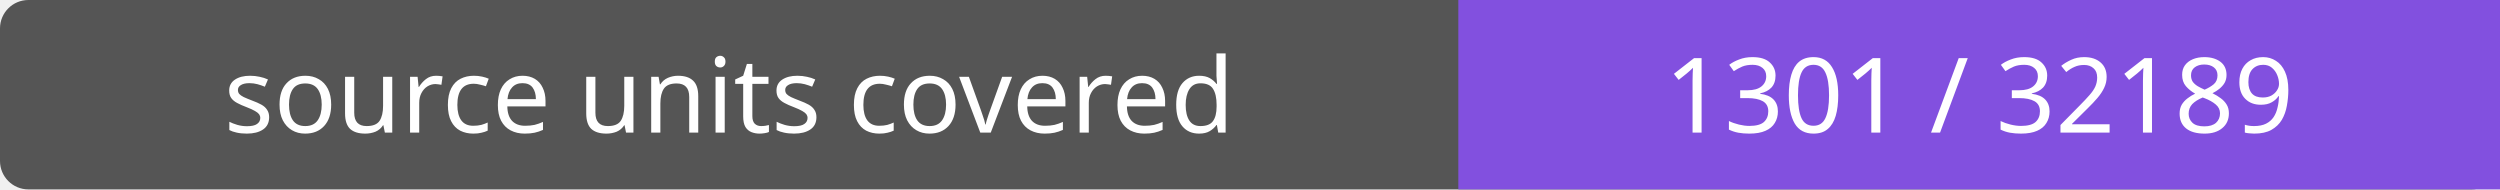
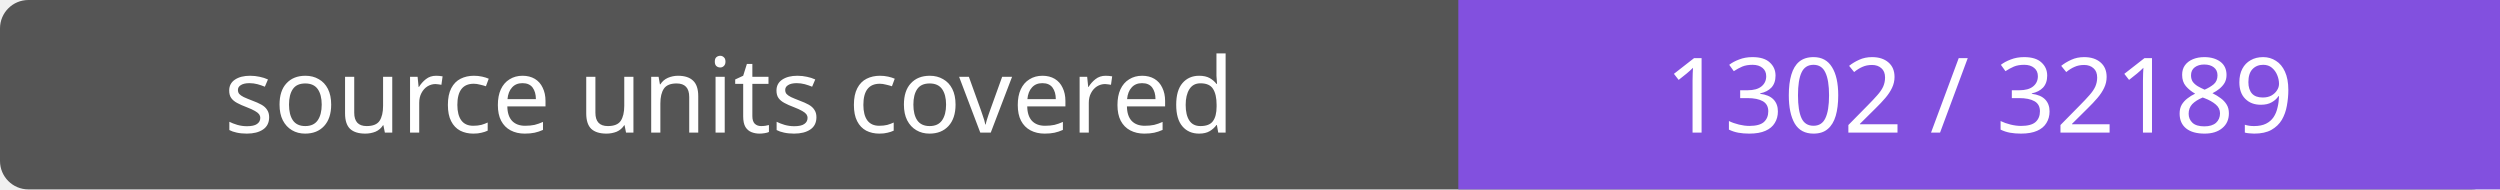
- <svg xmlns="http://www.w3.org/2000/svg" width="264" height="20" role="img" aria-label="source units covered: 1301 / 32189">
+ <svg xmlns="http://www.w3.org/2000/svg" width="264" height="20" role="img" aria-label="source units covered: 1302 / 32189">
  <rect width="264" height="20" rx="3" fill="#555" />
  <path fill="#8250df" d="M154 0h110v20H154z" />
  <g fill="#fff" text-anchor="middle" font-family="Verdana,sans-serif" font-size="11">
    <text x="77.0" y="14">source units covered</text>
-     <text x="209.0" y="14">1301 / 32189</text>
+     <text x="209.0" y="14">1302 / 32189</text>
  </g>
</svg>
